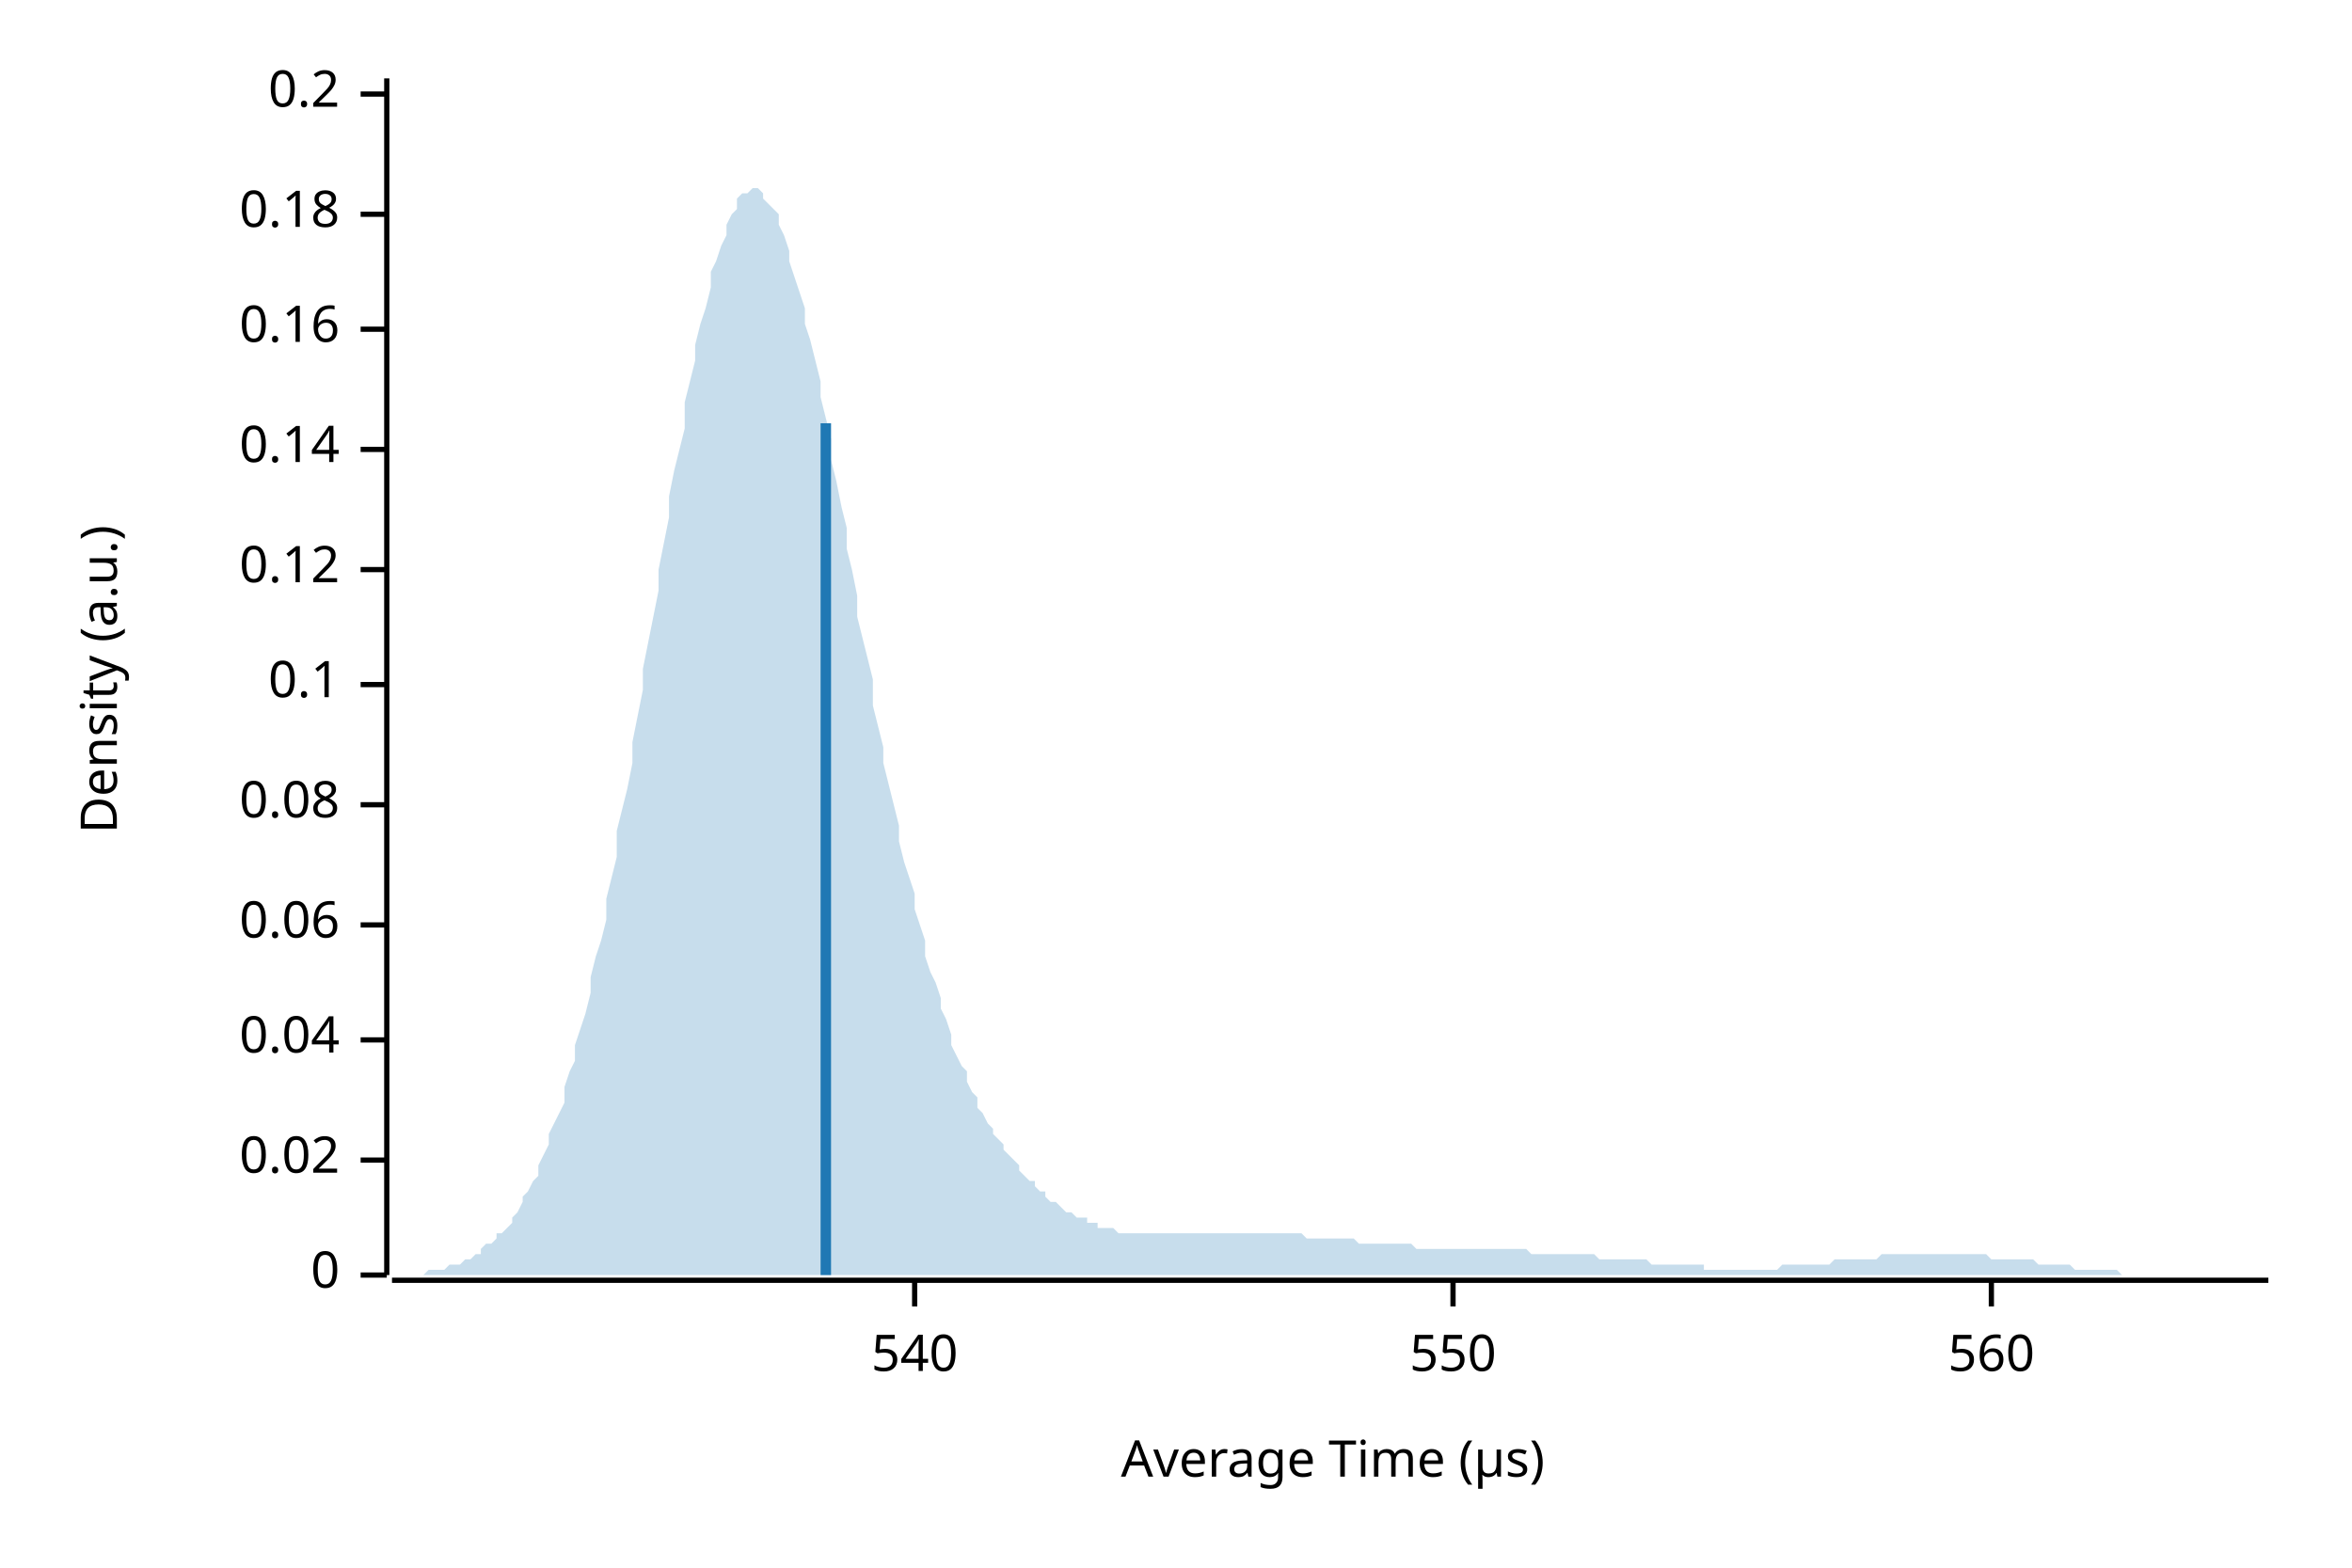
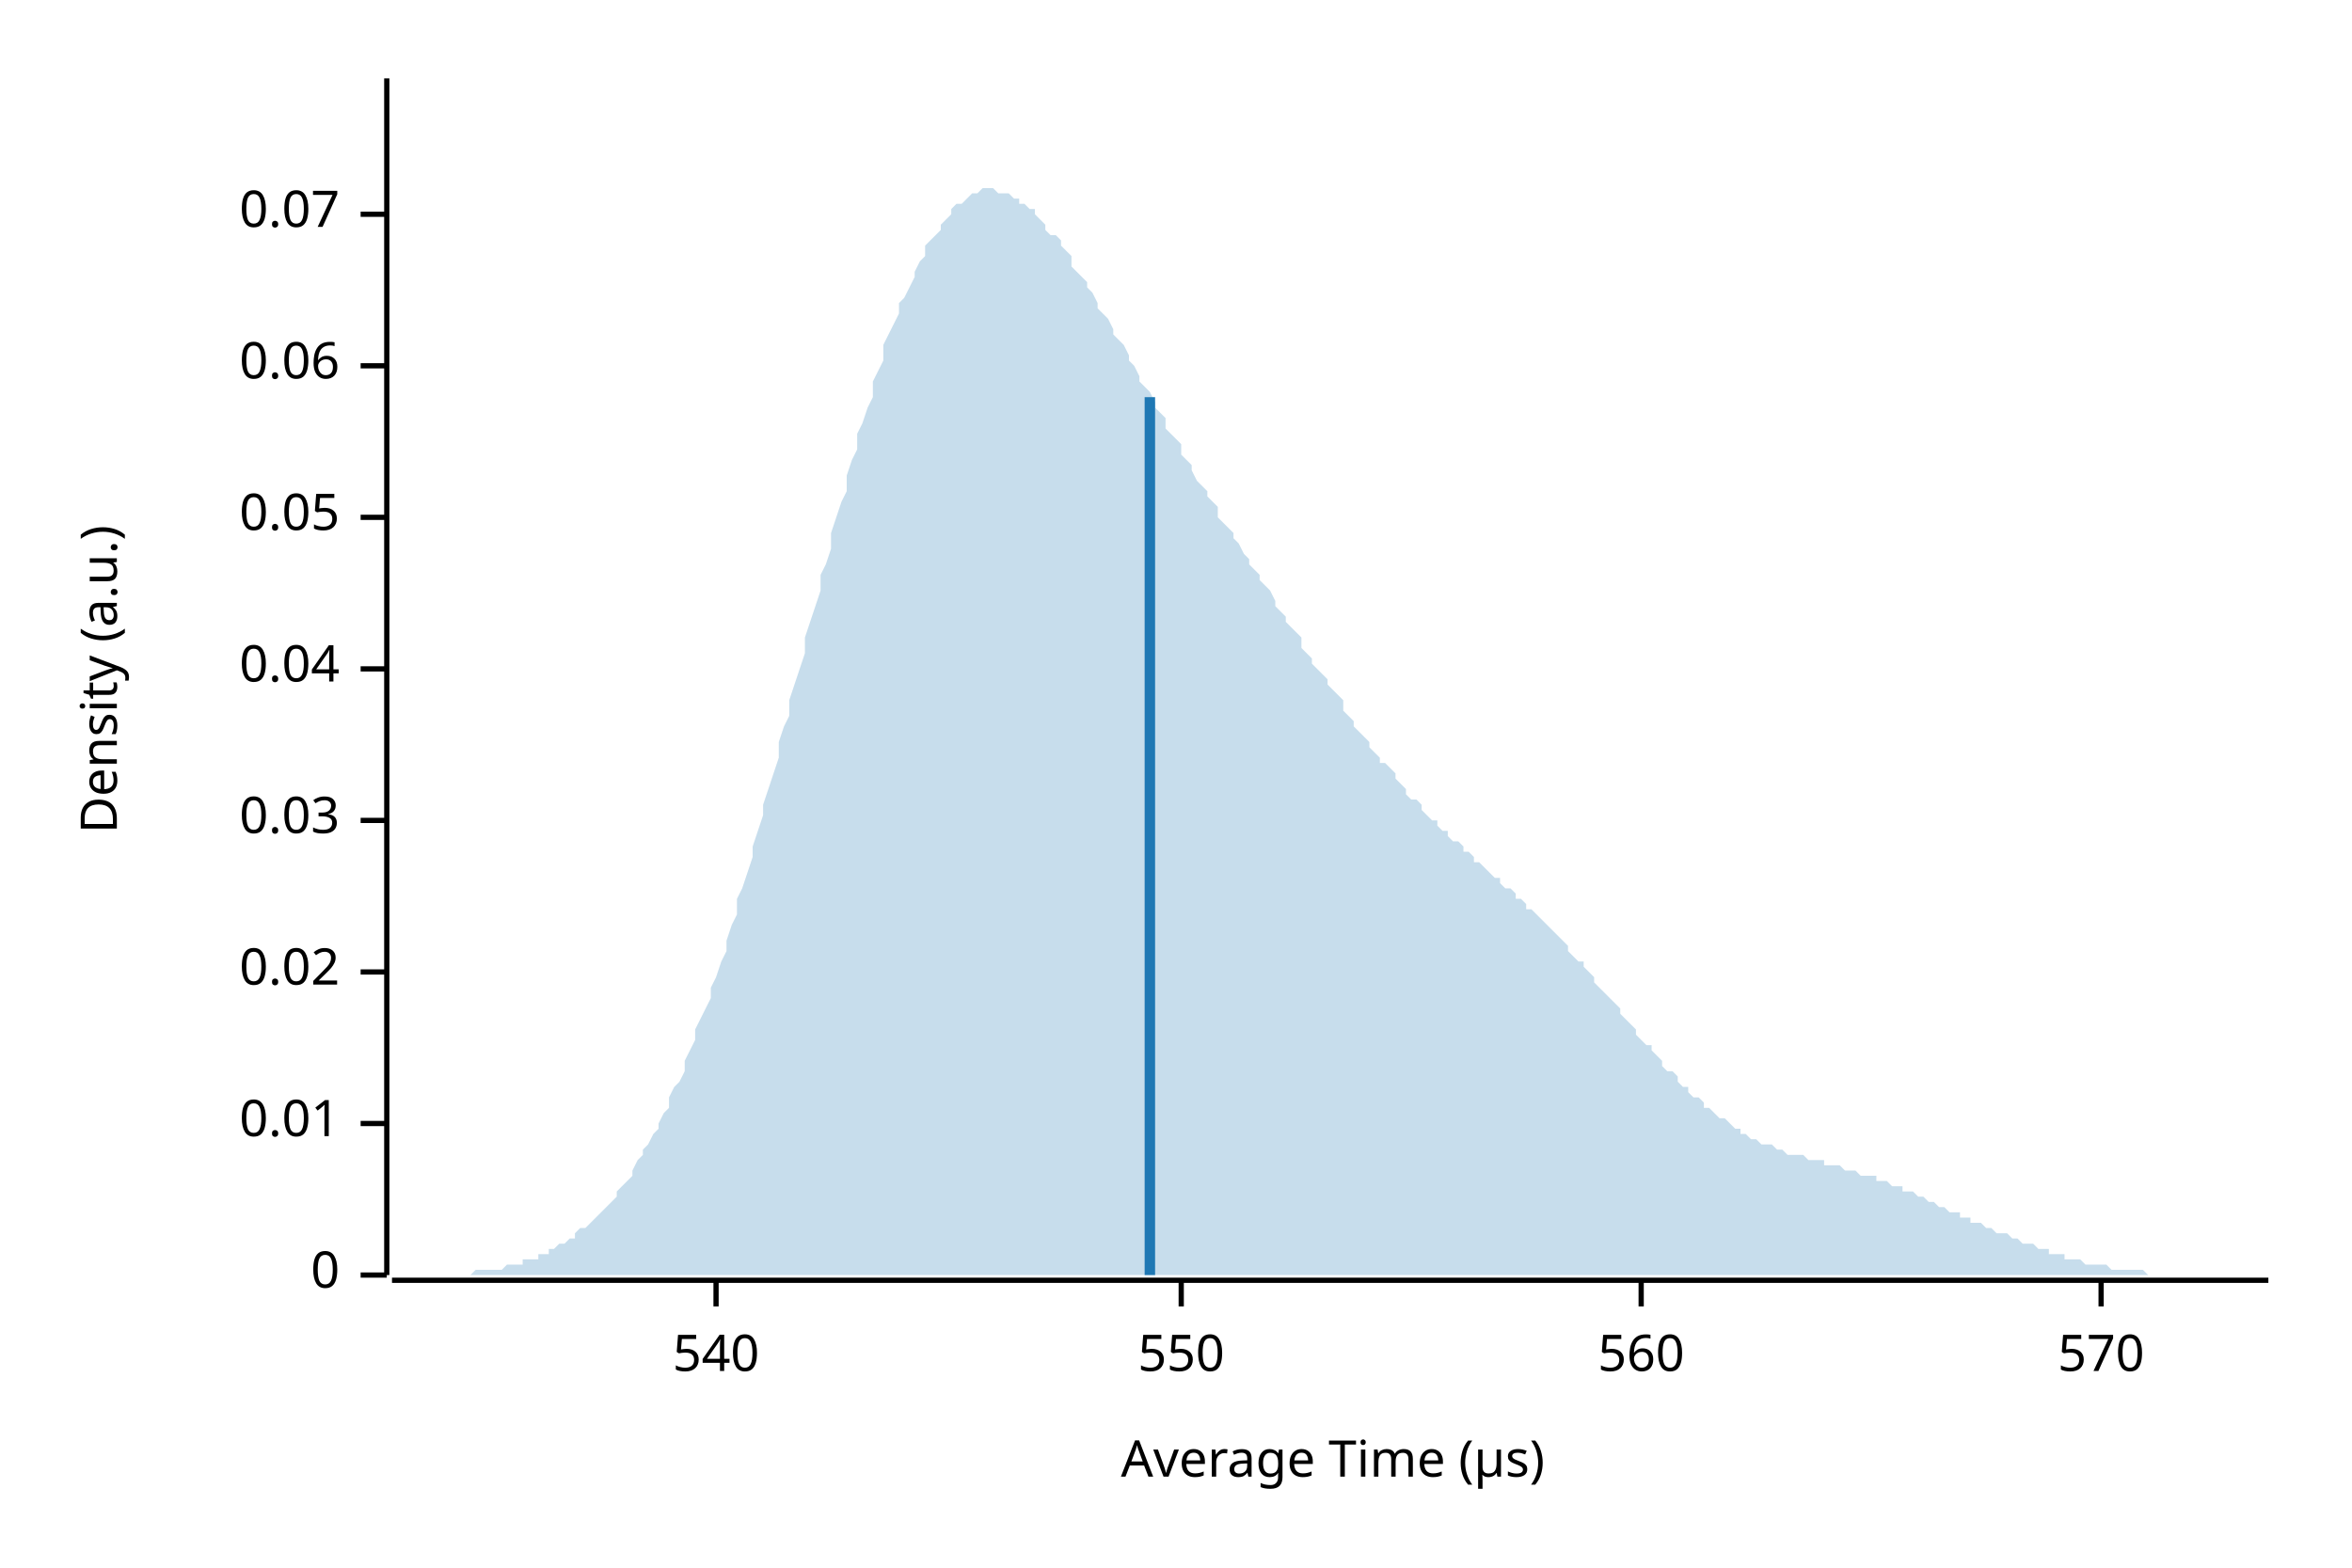
<svg xmlns="http://www.w3.org/2000/svg" width="450" height="300" viewBox="0 0 450 300">
  <text x="15" y="130" dy="0.76em" text-anchor="middle" font-family="sans-serif" font-size="9.677" opacity="1" fill="#000000" transform="rotate(270, 15, 130)">
Density (a.u.)
</text>
  <text x="255" y="285" dy="-0.5ex" text-anchor="middle" font-family="sans-serif" font-size="9.677" opacity="1" fill="#000000">
Average Time (µs)
</text>
  <polyline fill="none" opacity="1" stroke="#000000" stroke-width="1" points="74,15 74,244 " />
  <text x="65" y="244" dy="0.5ex" text-anchor="end" font-family="sans-serif" font-size="9.677" opacity="1" fill="#000000">
0
</text>
  <polyline fill="none" opacity="1" stroke="#000000" stroke-width="1" points="69,244 74,244 " />
-   <text x="65" y="222" dy="0.5ex" text-anchor="end" font-family="sans-serif" font-size="9.677" opacity="1" fill="#000000">
+   <text x="65" y="215" dy="0.5ex" text-anchor="end" font-family="sans-serif" font-size="9.677" opacity="1" fill="#000000">
+ 0.01
+ </text>
+   <polyline fill="none" opacity="1" stroke="#000000" stroke-width="1" points="69,215 74,215 " />
+   <text x="65" y="186" dy="0.5ex" text-anchor="end" font-family="sans-serif" font-size="9.677" opacity="1" fill="#000000">
0.02
</text>
-   <polyline fill="none" opacity="1" stroke="#000000" stroke-width="1" points="69,222 74,222 " />
-   <text x="65" y="199" dy="0.5ex" text-anchor="end" font-family="sans-serif" font-size="9.677" opacity="1" fill="#000000">
+   <polyline fill="none" opacity="1" stroke="#000000" stroke-width="1" points="69,186 74,186 " />
+   <text x="65" y="157" dy="0.5ex" text-anchor="end" font-family="sans-serif" font-size="9.677" opacity="1" fill="#000000">
+ 0.03
+ </text>
+   <polyline fill="none" opacity="1" stroke="#000000" stroke-width="1" points="69,157 74,157 " />
+   <text x="65" y="128" dy="0.5ex" text-anchor="end" font-family="sans-serif" font-size="9.677" opacity="1" fill="#000000">
0.04
</text>
-   <polyline fill="none" opacity="1" stroke="#000000" stroke-width="1" points="69,199 74,199 " />
-   <text x="65" y="177" dy="0.5ex" text-anchor="end" font-family="sans-serif" font-size="9.677" opacity="1" fill="#000000">
+   <polyline fill="none" opacity="1" stroke="#000000" stroke-width="1" points="69,128 74,128 " />
+   <text x="65" y="99" dy="0.5ex" text-anchor="end" font-family="sans-serif" font-size="9.677" opacity="1" fill="#000000">
+ 0.05
+ </text>
+   <polyline fill="none" opacity="1" stroke="#000000" stroke-width="1" points="69,99 74,99 " />
+   <text x="65" y="70" dy="0.5ex" text-anchor="end" font-family="sans-serif" font-size="9.677" opacity="1" fill="#000000">
0.06
</text>
-   <polyline fill="none" opacity="1" stroke="#000000" stroke-width="1" points="69,177 74,177 " />
-   <text x="65" y="154" dy="0.5ex" text-anchor="end" font-family="sans-serif" font-size="9.677" opacity="1" fill="#000000">
- 0.08
- </text>
-   <polyline fill="none" opacity="1" stroke="#000000" stroke-width="1" points="69,154 74,154 " />
-   <text x="65" y="131" dy="0.5ex" text-anchor="end" font-family="sans-serif" font-size="9.677" opacity="1" fill="#000000">
- 0.1
- </text>
-   <polyline fill="none" opacity="1" stroke="#000000" stroke-width="1" points="69,131 74,131 " />
-   <text x="65" y="109" dy="0.5ex" text-anchor="end" font-family="sans-serif" font-size="9.677" opacity="1" fill="#000000">
- 0.12
- </text>
-   <polyline fill="none" opacity="1" stroke="#000000" stroke-width="1" points="69,109 74,109 " />
-   <text x="65" y="86" dy="0.5ex" text-anchor="end" font-family="sans-serif" font-size="9.677" opacity="1" fill="#000000">
- 0.14
- </text>
-   <polyline fill="none" opacity="1" stroke="#000000" stroke-width="1" points="69,86 74,86 " />
-   <text x="65" y="63" dy="0.5ex" text-anchor="end" font-family="sans-serif" font-size="9.677" opacity="1" fill="#000000">
- 0.16
- </text>
-   <polyline fill="none" opacity="1" stroke="#000000" stroke-width="1" points="69,63 74,63 " />
+   <polyline fill="none" opacity="1" stroke="#000000" stroke-width="1" points="69,70 74,70 " />
  <text x="65" y="41" dy="0.5ex" text-anchor="end" font-family="sans-serif" font-size="9.677" opacity="1" fill="#000000">
- 0.18
+ 0.07
</text>
  <polyline fill="none" opacity="1" stroke="#000000" stroke-width="1" points="69,41 74,41 " />
-   <text x="65" y="18" dy="0.5ex" text-anchor="end" font-family="sans-serif" font-size="9.677" opacity="1" fill="#000000">
- 0.2
- </text>
-   <polyline fill="none" opacity="1" stroke="#000000" stroke-width="1" points="69,18 74,18 " />
  <polyline fill="none" opacity="1" stroke="#000000" stroke-width="1" points="75,245 434,245 " />
-   <text x="175" y="255" dy="0.76em" text-anchor="middle" font-family="sans-serif" font-size="9.677" opacity="1" fill="#000000">
+   <text x="137" y="255" dy="0.76em" text-anchor="middle" font-family="sans-serif" font-size="9.677" opacity="1" fill="#000000">
540
</text>
-   <polyline fill="none" opacity="1" stroke="#000000" stroke-width="1" points="175,245 175,250 " />
-   <text x="278" y="255" dy="0.76em" text-anchor="middle" font-family="sans-serif" font-size="9.677" opacity="1" fill="#000000">
+   <polyline fill="none" opacity="1" stroke="#000000" stroke-width="1" points="137,245 137,250 " />
+   <text x="226" y="255" dy="0.76em" text-anchor="middle" font-family="sans-serif" font-size="9.677" opacity="1" fill="#000000">
550
</text>
-   <polyline fill="none" opacity="1" stroke="#000000" stroke-width="1" points="278,245 278,250 " />
-   <text x="381" y="255" dy="0.76em" text-anchor="middle" font-family="sans-serif" font-size="9.677" opacity="1" fill="#000000">
+   <polyline fill="none" opacity="1" stroke="#000000" stroke-width="1" points="226,245 226,250 " />
+   <text x="314" y="255" dy="0.76em" text-anchor="middle" font-family="sans-serif" font-size="9.677" opacity="1" fill="#000000">
560
</text>
-   <polyline fill="none" opacity="1" stroke="#000000" stroke-width="1" points="381,245 381,250 " />
-   <polygon opacity="0.25" fill="#1F78B4" points="75,244 75,244 76,244 77,244 77,244 78,244 79,244 80,244 80,244 81,244 82,243 82,243 83,243 84,243 85,243 85,243 86,242 87,242 87,242 88,242 89,241 90,241 90,241 91,240 92,240 92,239 93,238 94,238 95,237 95,236 96,236 97,235 98,234 98,233 99,232 100,230 100,229 101,228 102,226 103,225 103,223 104,221 105,219 105,217 106,215 107,213 108,211 108,208 109,205 110,203 110,200 111,197 112,194 113,190 113,187 114,183 115,180 116,176 116,172 117,168 118,164 118,159 119,155 120,151 121,146 121,142 122,137 123,132 123,128 124,123 125,118 126,113 126,109 127,104 128,99 128,95 129,90 130,86 131,82 131,77 132,73 133,69 133,66 134,62 135,59 136,55 136,52 137,50 138,47 139,45 139,43 140,41 141,40 141,38 142,37 143,37 144,36 144,36 145,36 146,37 146,38 147,39 148,40 149,41 149,43 150,45 151,48 151,50 152,53 153,56 154,59 154,62 155,65 156,69 157,73 157,76 158,80 159,84 159,88 160,92 161,97 162,101 162,105 163,109 164,114 164,118 165,122 166,126 167,130 167,135 168,139 169,143 169,146 170,150 171,154 172,158 172,161 173,165 174,168 175,171 175,174 176,177 177,180 177,183 178,186 179,188 180,191 180,193 181,195 182,198 182,200 183,202 184,204 185,205 185,207 186,209 187,210 187,212 188,213 189,215 190,216 190,217 191,218 192,219 192,220 193,221 194,222 195,223 195,224 196,225 197,226 198,226 198,227 199,228 200,228 200,229 201,230 202,230 203,231 203,231 204,232 205,232 205,232 206,233 207,233 208,233 208,234 209,234 210,234 210,235 211,235 212,235 213,235 213,235 214,236 215,236 216,236 216,236 217,236 218,236 218,236 219,236 220,236 221,236 221,236 222,236 223,236 223,236 224,236 225,236 226,236 226,236 227,236 228,236 228,236 229,236 230,236 231,236 231,236 232,236 233,236 233,236 234,236 235,236 236,236 236,236 237,236 238,236 239,236 239,236 240,236 241,236 241,236 242,236 243,236 244,236 244,236 245,236 246,236 246,236 247,236 248,236 249,236 249,236 250,237 251,237 251,237 252,237 253,237 254,237 254,237 255,237 256,237 257,237 257,237 258,237 259,237 259,237 260,238 261,238 262,238 262,238 263,238 264,238 264,238 265,238 266,238 267,238 267,238 268,238 269,238 269,238 270,238 271,239 272,239 272,239 273,239 274,239 275,239 275,239 276,239 277,239 277,239 278,239 279,239 280,239 280,239 281,239 282,239 282,239 283,239 284,239 285,239 285,239 286,239 287,239 287,239 288,239 289,239 290,239 290,239 291,239 292,239 292,239 293,240 294,240 295,240 295,240 296,240 297,240 298,240 298,240 299,240 300,240 300,240 301,240 302,240 303,240 303,240 304,240 305,240 305,240 306,241 307,241 308,241 308,241 309,241 310,241 310,241 311,241 312,241 313,241 313,241 314,241 315,241 316,242 316,242 317,242 318,242 318,242 319,242 320,242 321,242 321,242 322,242 323,242 323,242 324,242 325,242 326,242 326,243 327,243 328,243 328,243 329,243 330,243 331,243 331,243 332,243 333,243 333,243 334,243 335,243 336,243 336,243 337,243 338,243 339,243 339,243 340,243 341,242 341,242 342,242 343,242 344,242 344,242 345,242 346,242 346,242 347,242 348,242 349,242 349,242 350,242 351,241 351,241 352,241 353,241 354,241 354,241 355,241 356,241 357,241 357,241 358,241 359,241 359,241 360,240 361,240 362,240 362,240 363,240 364,240 364,240 365,240 366,240 367,240 367,240 368,240 369,240 369,240 370,240 371,240 372,240 372,240 373,240 374,240 375,240 375,240 376,240 377,240 377,240 378,240 379,240 380,240 380,240 381,241 382,241 382,241 383,241 384,241 385,241 385,241 386,241 387,241 387,241 388,241 389,241 390,242 390,242 391,242 392,242 392,242 393,242 394,242 395,242 395,242 396,242 397,243 398,243 398,243 399,243 400,243 400,243 401,243 402,243 403,243 403,243 404,243 405,243 405,243 406,244 407,244 408,244 408,244 409,244 410,244 410,244 411,244 412,244 413,244 413,244 414,244 415,244 416,244 416,244 417,244 418,244 418,244 419,244 420,244 421,244 421,244 422,244 423,244 423,244 424,244 425,244 426,244 426,244 427,244 428,244 428,244 429,244 430,244 431,244 431,244 432,244 433,244 434,244 434,244 75,244 " />
-   <polyline fill="none" opacity="1" stroke="#1F78B4" stroke-width="2" points="158,244 158,81 " />
+   <polyline fill="none" opacity="1" stroke="#000000" stroke-width="1" points="314,245 314,250 " />
+   <text x="402" y="255" dy="0.76em" text-anchor="middle" font-family="sans-serif" font-size="9.677" opacity="1" fill="#000000">
+ 570
+ </text>
+   <polyline fill="none" opacity="1" stroke="#000000" stroke-width="1" points="402,245 402,250 " />
+   <polygon opacity="0.25" fill="#1F78B4" points="75,244 75,244 76,244 77,244 77,244 78,244 79,244 80,244 80,244 81,244 82,244 82,244 83,244 84,244 85,244 85,244 86,244 87,244 87,244 88,244 89,244 90,244 90,244 91,243 92,243 92,243 93,243 94,243 95,243 95,243 96,243 97,242 98,242 98,242 99,242 100,242 100,241 101,241 102,241 103,241 103,240 104,240 105,240 105,239 106,239 107,238 108,238 108,238 109,237 110,237 110,236 111,235 112,235 113,234 113,234 114,233 115,232 116,231 116,231 117,230 118,229 118,228 119,227 120,226 121,225 121,224 122,222 123,221 123,220 124,219 125,217 126,216 126,215 127,213 128,212 128,210 129,208 130,207 131,205 131,203 132,201 133,199 133,197 134,195 135,193 136,191 136,189 137,187 138,184 139,182 139,180 140,177 141,175 141,172 142,170 143,167 144,164 144,162 145,159 146,156 146,154 147,151 148,148 149,145 149,142 150,139 151,137 151,134 152,131 153,128 154,125 154,122 155,119 156,116 157,113 157,110 158,108 159,105 159,102 160,99 161,96 162,94 162,91 163,88 164,86 164,83 165,81 166,78 167,76 167,73 168,71 169,69 169,66 170,64 171,62 172,60 172,58 173,57 174,55 175,53 175,52 176,50 177,49 177,47 178,46 179,45 180,44 180,43 181,42 182,41 182,40 183,39 184,39 185,38 185,38 186,37 187,37 187,37 188,36 189,36 190,36 190,36 191,37 192,37 192,37 193,37 194,38 195,38 195,39 196,39 197,40 198,40 198,41 199,42 200,43 200,44 201,45 202,45 203,46 203,47 204,48 205,49 205,51 206,52 207,53 208,54 208,55 209,56 210,58 210,59 211,60 212,61 213,63 213,64 214,65 215,66 216,68 216,69 217,70 218,72 218,73 219,74 220,75 221,77 221,78 222,79 223,80 223,82 224,83 225,84 226,85 226,87 227,88 228,89 228,90 229,92 230,93 231,94 231,95 232,96 233,97 233,99 234,100 235,101 236,102 236,103 237,104 238,106 239,107 239,108 240,109 241,110 241,111 242,112 243,113 244,115 244,116 245,117 246,118 246,119 247,120 248,121 249,122 249,124 250,125 251,126 251,127 252,128 253,129 254,130 254,131 255,132 256,133 257,134 257,136 258,137 259,138 259,139 260,140 261,141 262,142 262,143 263,144 264,145 264,146 265,146 266,147 267,148 267,149 268,150 269,151 269,152 270,153 271,153 272,154 272,155 273,156 274,157 275,157 275,158 276,159 277,159 277,160 278,161 279,161 280,162 280,163 281,163 282,164 282,165 283,165 284,166 285,167 285,167 286,168 287,168 287,169 288,170 289,170 290,171 290,172 291,172 292,173 292,174 293,174 294,175 295,176 295,176 296,177 297,178 298,179 298,179 299,180 300,181 300,182 301,183 302,184 303,184 303,185 304,186 305,187 305,188 306,189 307,190 308,191 308,191 309,192 310,193 310,194 311,195 312,196 313,197 313,198 314,199 315,200 316,200 316,201 317,202 318,203 318,204 319,205 320,205 321,206 321,207 322,208 323,208 323,209 324,210 325,210 326,211 326,212 327,212 328,213 328,213 329,214 330,214 331,215 331,215 332,216 333,216 333,217 334,217 335,218 336,218 336,218 337,219 338,219 339,219 339,219 340,220 341,220 341,220 342,221 343,221 344,221 344,221 345,221 346,222 346,222 347,222 348,222 349,222 349,223 350,223 351,223 351,223 352,223 353,224 354,224 354,224 355,224 356,225 357,225 357,225 358,225 359,225 359,226 360,226 361,226 362,227 362,227 363,227 364,227 364,228 365,228 366,228 367,229 367,229 368,229 369,230 369,230 370,230 371,231 372,231 372,231 373,232 374,232 375,232 375,233 376,233 377,233 377,234 378,234 379,234 380,235 380,235 381,235 382,236 382,236 383,236 384,236 385,237 385,237 386,237 387,238 387,238 388,238 389,238 390,239 390,239 391,239 392,239 392,240 393,240 394,240 395,240 395,241 396,241 397,241 398,241 398,241 399,242 400,242 400,242 401,242 402,242 403,242 403,242 404,243 405,243 405,243 406,243 407,243 408,243 408,243 409,243 410,243 410,243 411,244 412,244 413,244 413,244 414,244 415,244 416,244 416,244 417,244 418,244 418,244 419,244 420,244 421,244 421,244 422,244 423,244 423,244 424,244 425,244 426,244 426,244 427,244 428,244 428,244 429,244 430,244 431,244 431,244 432,244 433,244 434,244 434,244 75,244 " />
+   <polyline fill="none" opacity="1" stroke="#1F78B4" stroke-width="2" points="220,244 220,76 " />
</svg>
